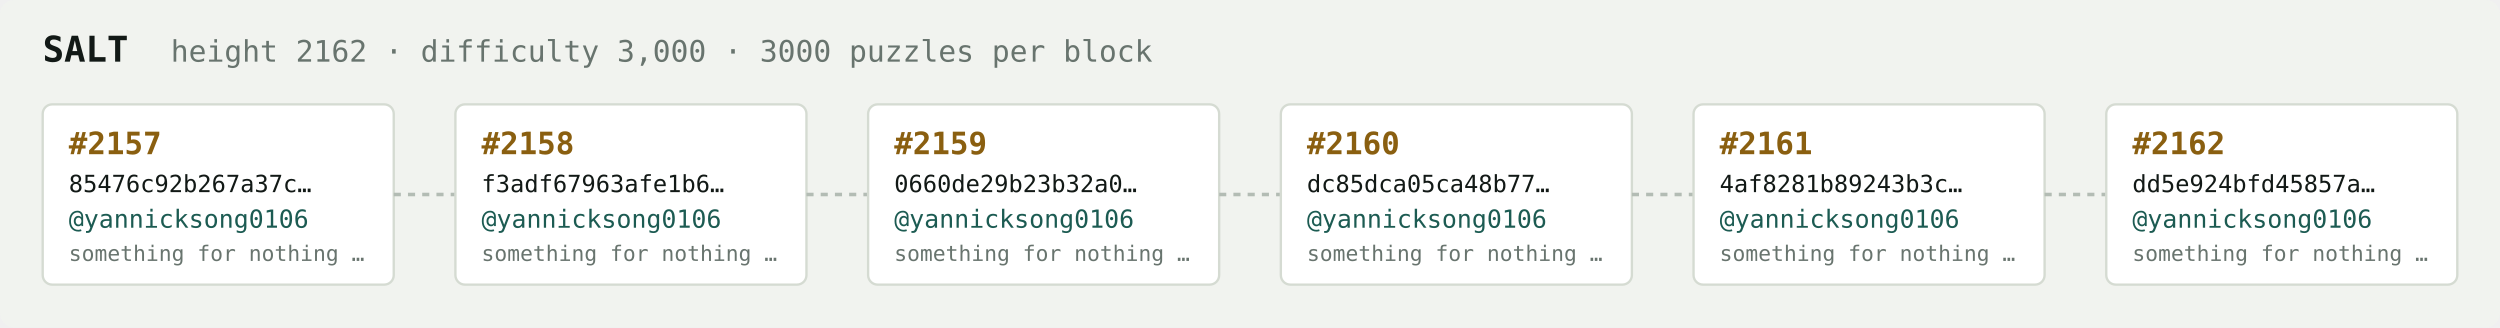
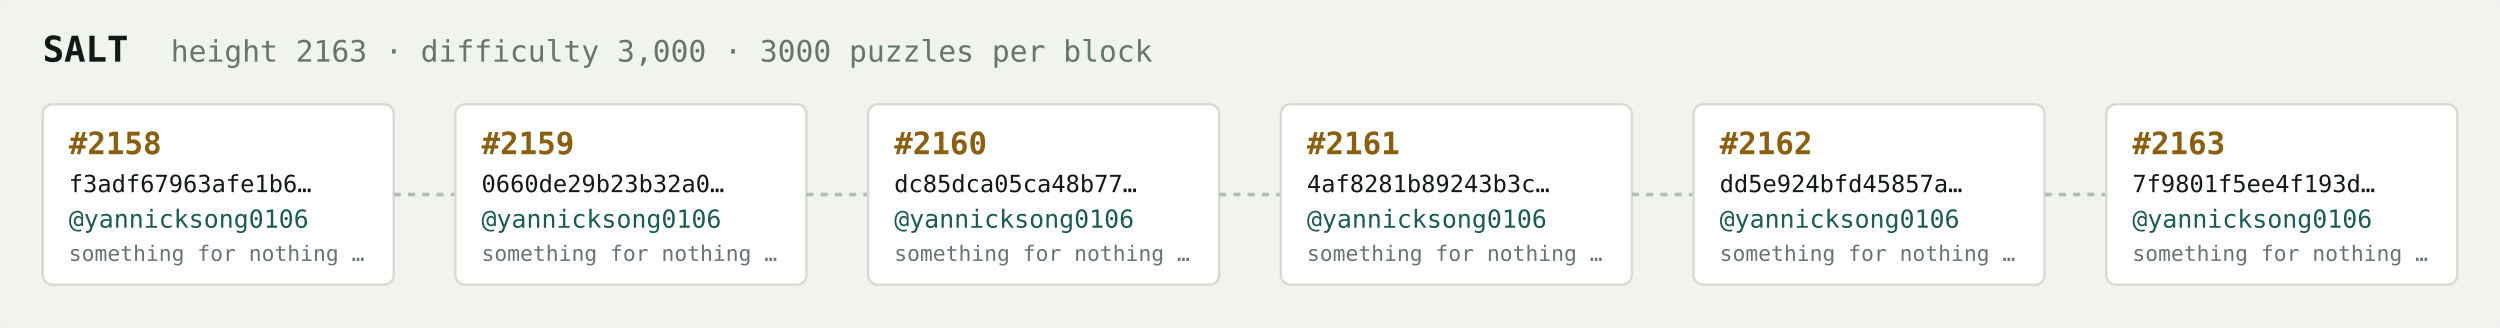
<svg xmlns="http://www.w3.org/2000/svg" width="1054" height="138" viewBox="0 0 1054 138" font-family="ui-monospace,SFMono-Regular,Menlo,monospace">
  <rect fill="#f1f3ef" width="1054" height="138" rx="6" />
  <text x="18" y="26" fill="#121916" font-size="15" font-weight="700">SALT</text>
-   <text x="72" y="26" fill="#68746e" font-size="12.5">height 2162 · difficulty 3,000 · 3000 puzzles per block</text>
+   <text x="72" y="26" fill="#68746e" font-size="12.5">height 2163 · difficulty 3,000 · 3000 puzzles per block</text>
  <rect x="18" y="44" width="148" height="76" rx="4" fill="#ffffff" stroke="#d5dbd2" stroke-width="1" />
-   <text x="29" y="65" fill="#8a5f10" font-size="13" font-weight="700">#2157</text>
-   <text x="29" y="81" fill="#121916" font-size="10">85476c92b267a37c…</text>
+   <text x="29" y="65" fill="#8a5f10" font-size="13" font-weight="700">#2158</text>
+   <text x="29" y="81" fill="#121916" font-size="10">f3adf67963afe1b6…</text>
  <text x="29" y="96" fill="#1c5b52" font-size="10.5">@yannicksong0106</text>
  <text x="29" y="110" fill="#68746e" font-size="9">something for nothing …</text>
  <line x1="166" y1="82.0" x2="192" y2="82.0" stroke="#b3bcb4" stroke-width="1.5" stroke-dasharray="3 3" />
  <rect x="192" y="44" width="148" height="76" rx="4" fill="#ffffff" stroke="#d5dbd2" stroke-width="1" />
-   <text x="203" y="65" fill="#8a5f10" font-size="13" font-weight="700">#2158</text>
-   <text x="203" y="81" fill="#121916" font-size="10">f3adf67963afe1b6…</text>
+   <text x="203" y="65" fill="#8a5f10" font-size="13" font-weight="700">#2159</text>
+   <text x="203" y="81" fill="#121916" font-size="10">0660de29b23b32a0…</text>
  <text x="203" y="96" fill="#1c5b52" font-size="10.5">@yannicksong0106</text>
  <text x="203" y="110" fill="#68746e" font-size="9">something for nothing …</text>
  <line x1="340" y1="82.0" x2="366" y2="82.0" stroke="#b3bcb4" stroke-width="1.5" stroke-dasharray="3 3" />
  <rect x="366" y="44" width="148" height="76" rx="4" fill="#ffffff" stroke="#d5dbd2" stroke-width="1" />
-   <text x="377" y="65" fill="#8a5f10" font-size="13" font-weight="700">#2159</text>
-   <text x="377" y="81" fill="#121916" font-size="10">0660de29b23b32a0…</text>
+   <text x="377" y="65" fill="#8a5f10" font-size="13" font-weight="700">#2160</text>
+   <text x="377" y="81" fill="#121916" font-size="10">dc85dca05ca48b77…</text>
  <text x="377" y="96" fill="#1c5b52" font-size="10.5">@yannicksong0106</text>
  <text x="377" y="110" fill="#68746e" font-size="9">something for nothing …</text>
  <line x1="514" y1="82.0" x2="540" y2="82.0" stroke="#b3bcb4" stroke-width="1.5" stroke-dasharray="3 3" />
  <rect x="540" y="44" width="148" height="76" rx="4" fill="#ffffff" stroke="#d5dbd2" stroke-width="1" />
-   <text x="551" y="65" fill="#8a5f10" font-size="13" font-weight="700">#2160</text>
-   <text x="551" y="81" fill="#121916" font-size="10">dc85dca05ca48b77…</text>
+   <text x="551" y="65" fill="#8a5f10" font-size="13" font-weight="700">#2161</text>
+   <text x="551" y="81" fill="#121916" font-size="10">4af8281b89243b3c…</text>
  <text x="551" y="96" fill="#1c5b52" font-size="10.5">@yannicksong0106</text>
  <text x="551" y="110" fill="#68746e" font-size="9">something for nothing …</text>
  <line x1="688" y1="82.0" x2="714" y2="82.0" stroke="#b3bcb4" stroke-width="1.5" stroke-dasharray="3 3" />
  <rect x="714" y="44" width="148" height="76" rx="4" fill="#ffffff" stroke="#d5dbd2" stroke-width="1" />
-   <text x="725" y="65" fill="#8a5f10" font-size="13" font-weight="700">#2161</text>
-   <text x="725" y="81" fill="#121916" font-size="10">4af8281b89243b3c…</text>
+   <text x="725" y="65" fill="#8a5f10" font-size="13" font-weight="700">#2162</text>
+   <text x="725" y="81" fill="#121916" font-size="10">dd5e924bfd45857a…</text>
  <text x="725" y="96" fill="#1c5b52" font-size="10.5">@yannicksong0106</text>
  <text x="725" y="110" fill="#68746e" font-size="9">something for nothing …</text>
  <line x1="862" y1="82.0" x2="888" y2="82.0" stroke="#b3bcb4" stroke-width="1.5" stroke-dasharray="3 3" />
  <rect x="888" y="44" width="148" height="76" rx="4" fill="#ffffff" stroke="#d5dbd2" stroke-width="1" />
-   <text x="899" y="65" fill="#8a5f10" font-size="13" font-weight="700">#2162</text>
-   <text x="899" y="81" fill="#121916" font-size="10">dd5e924bfd45857a…</text>
+   <text x="899" y="65" fill="#8a5f10" font-size="13" font-weight="700">#2163</text>
+   <text x="899" y="81" fill="#121916" font-size="10">7f9801f5ee4f193d…</text>
  <text x="899" y="96" fill="#1c5b52" font-size="10.5">@yannicksong0106</text>
  <text x="899" y="110" fill="#68746e" font-size="9">something for nothing …</text>
</svg>
